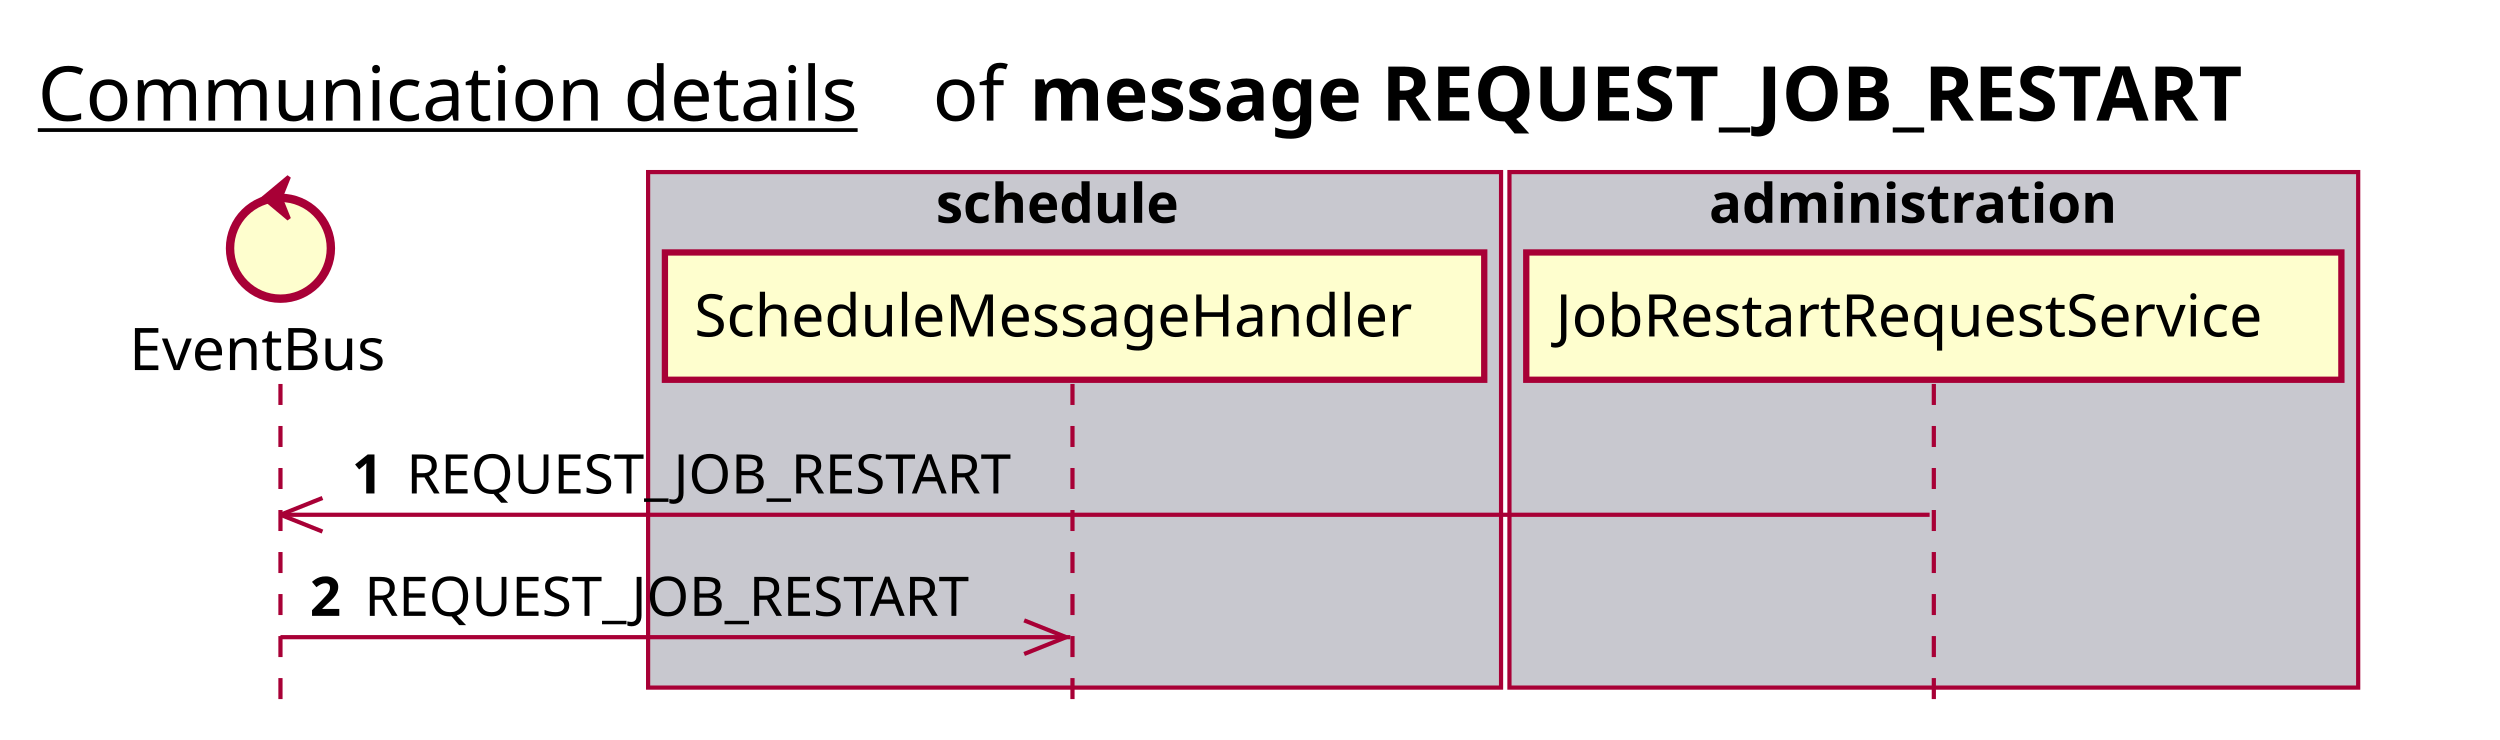
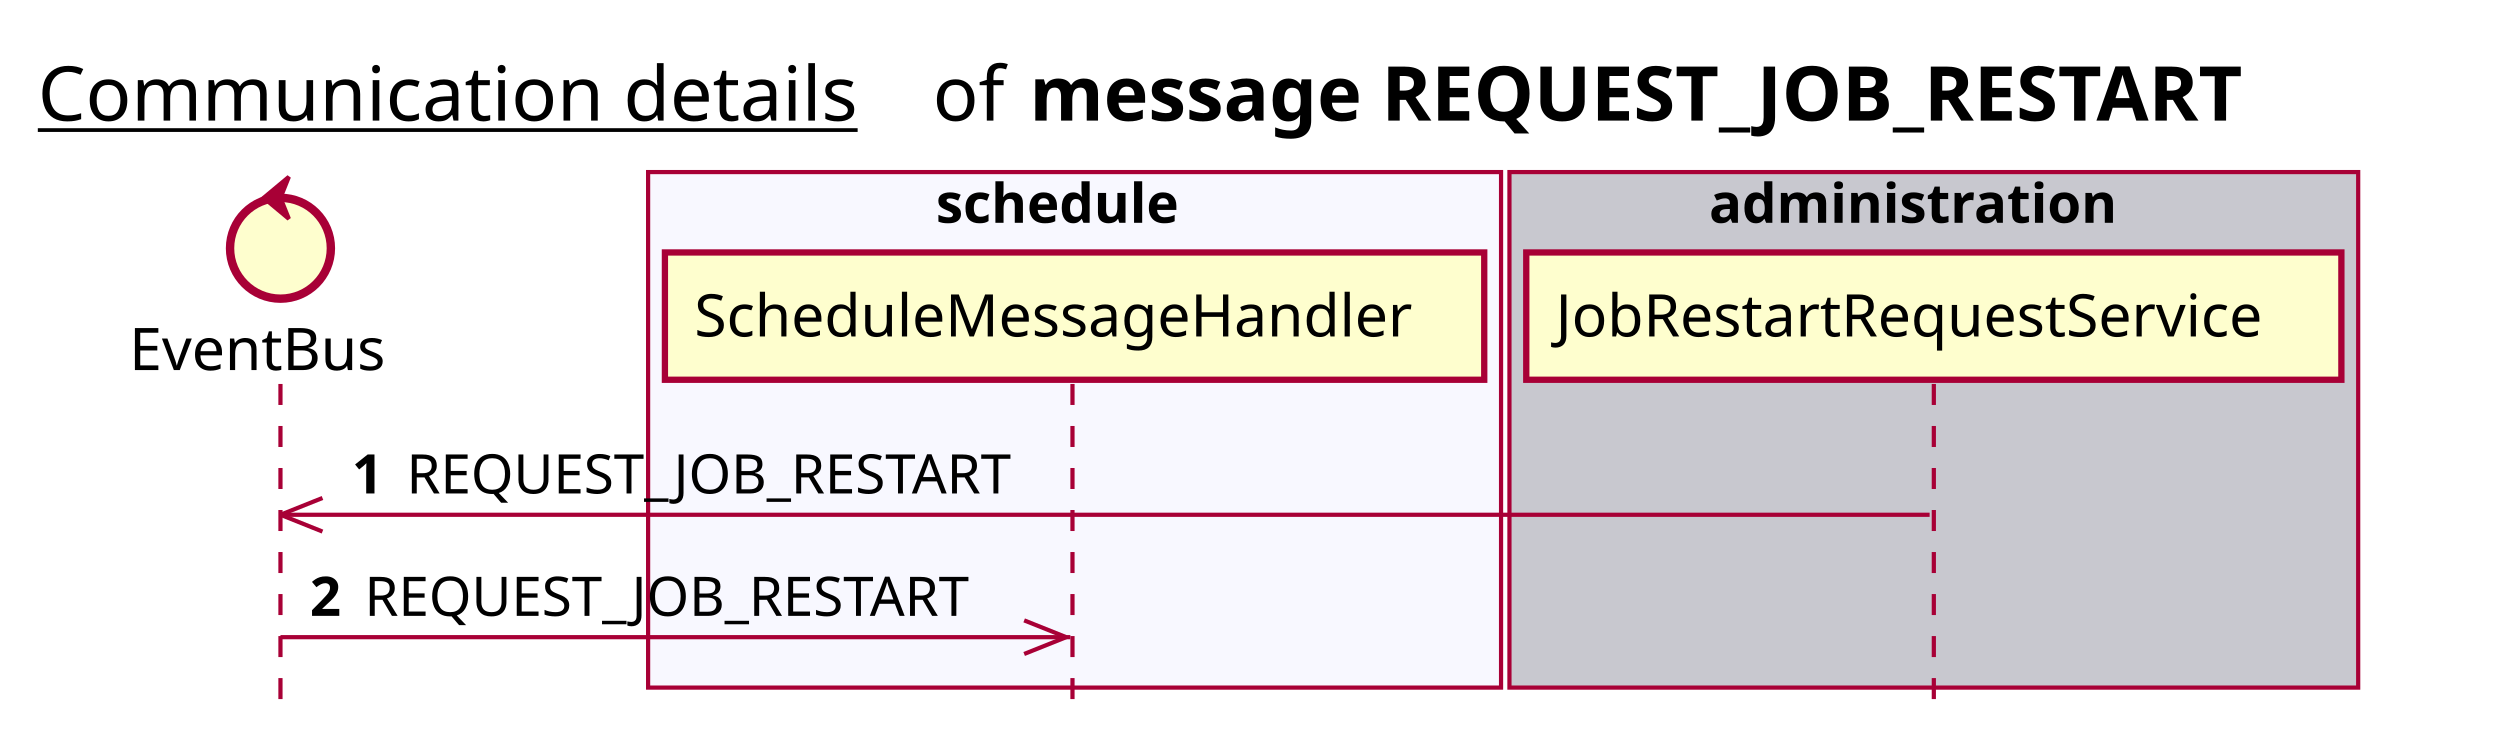
<svg xmlns="http://www.w3.org/2000/svg" contentScriptType="application/ecmascript" contentStyleType="text/css" height="176px" preserveAspectRatio="none" style="width:595px;height:176px;background:#FFFFFF;" version="1.1" viewBox="0 0 595 176" width="595px" zoomAndPan="magnify">
  <defs />
  <g>
    <text fill="#000000" font-family="sans-serif" font-size="18" lengthAdjust="spacing" text-decoration="underline" textLength="201" x="9" y="28.708">Communication details</text>
    <text fill="#000000" font-family="sans-serif" font-size="18" lengthAdjust="spacing" textLength="17" x="222" y="28.708">of</text>
    <text fill="#000000" font-family="sans-serif" font-size="18" font-weight="bold" lengthAdjust="spacing" textLength="334" x="245" y="28.708">message REQUEST_JOB_RESTART</text>
-     <rect fill="#C8C8CF" height="122.695" style="stroke:#A80036;stroke-width:1.0;" width="203" x="154.25" y="40.953" />
+     <rect fill="#F8F8FF" height="122.695" style="stroke:#A80036;stroke-width:1.0;" width="203" x="154.25" y="40.953" />
    <text fill="#000000" font-family="sans-serif" font-size="13" font-weight="bold" lengthAdjust="spacing" textLength="66" x="222.75" y="53.02">schedule</text>
    <rect fill="#C8C8CF" height="122.695" style="stroke:#A80036;stroke-width:1.0;" width="202" x="359.25" y="40.953" />
    <text fill="#000000" font-family="sans-serif" font-size="13" font-weight="bold" lengthAdjust="spacing" textLength="107" x="406.75" y="53.02">administration</text>
    <line style="stroke:#A80036;stroke-width:1.0;stroke-dasharray:5.0,5.0;" x1="66.75" x2="66.75" y1="91.383" y2="169.648" />
    <line style="stroke:#A80036;stroke-width:1.0;stroke-dasharray:5.0,5.0;" x1="255.25" x2="255.25" y1="91.383" y2="169.648" />
    <line style="stroke:#A80036;stroke-width:1.0;stroke-dasharray:5.0,5.0;" x1="460.25" x2="460.25" y1="91.383" y2="169.648" />
    <text fill="#000000" font-family="sans-serif" font-size="14" lengthAdjust="spacing" textLength="66" x="30.75" y="88.081">EventBus</text>
    <ellipse cx="66.75" cy="59.086" fill="#FEFECE" rx="12" ry="12" style="stroke:#A80036;stroke-width:2.0;" />
    <polygon fill="#A80036" points="62.75,47.086,68.75,42.086,66.75,47.086,68.75,52.086,62.75,47.086" style="stroke:#A80036;stroke-width:1.0;" />
    <rect fill="#FEFECE" height="30.297" style="stroke:#A80036;stroke-width:1.5;" width="195" x="158.25" y="60.086" />
    <text fill="#000000" font-family="sans-serif" font-size="14" lengthAdjust="spacing" textLength="181" x="165.25" y="80.081">ScheduleMessageHandler</text>
    <rect fill="#FEFECE" height="30.297" style="stroke:#A80036;stroke-width:1.5;" width="194" x="363.25" y="60.086" />
    <text fill="#000000" font-family="sans-serif" font-size="14" lengthAdjust="spacing" textLength="180" x="370.25" y="80.081">JobRestartRequestService</text>
    <line style="stroke:#A80036;stroke-width:1.0;" x1="66.75" x2="76.75" y1="122.516" y2="118.516" />
    <line style="stroke:#A80036;stroke-width:1.0;" x1="66.75" x2="76.75" y1="122.516" y2="126.516" />
    <line style="stroke:#A80036;stroke-width:1.0;" x1="66.75" x2="459.25" y1="122.516" y2="122.516" />
    <text fill="#000000" font-family="sans-serif" font-size="13" font-weight="bold" lengthAdjust="spacing" textLength="9" x="83.75" y="117.45">1</text>
    <text fill="#000000" font-family="sans-serif" font-size="13" lengthAdjust="spacing" textLength="152" x="96.75" y="117.45">REQUEST_JOB_RESTART</text>
    <line style="stroke:#A80036;stroke-width:1.0;" x1="253.75" x2="243.75" y1="151.648" y2="147.648" />
    <line style="stroke:#A80036;stroke-width:1.0;" x1="253.75" x2="243.75" y1="151.648" y2="155.648" />
    <line style="stroke:#A80036;stroke-width:1.0;" x1="66.75" x2="254.75" y1="151.648" y2="151.648" />
    <text fill="#000000" font-family="sans-serif" font-size="13" font-weight="bold" lengthAdjust="spacing" textLength="9" x="73.75" y="146.583">2</text>
    <text fill="#000000" font-family="sans-serif" font-size="13" lengthAdjust="spacing" textLength="152" x="86.75" y="146.583">REQUEST_JOB_RESTART</text>
  </g>
</svg>
